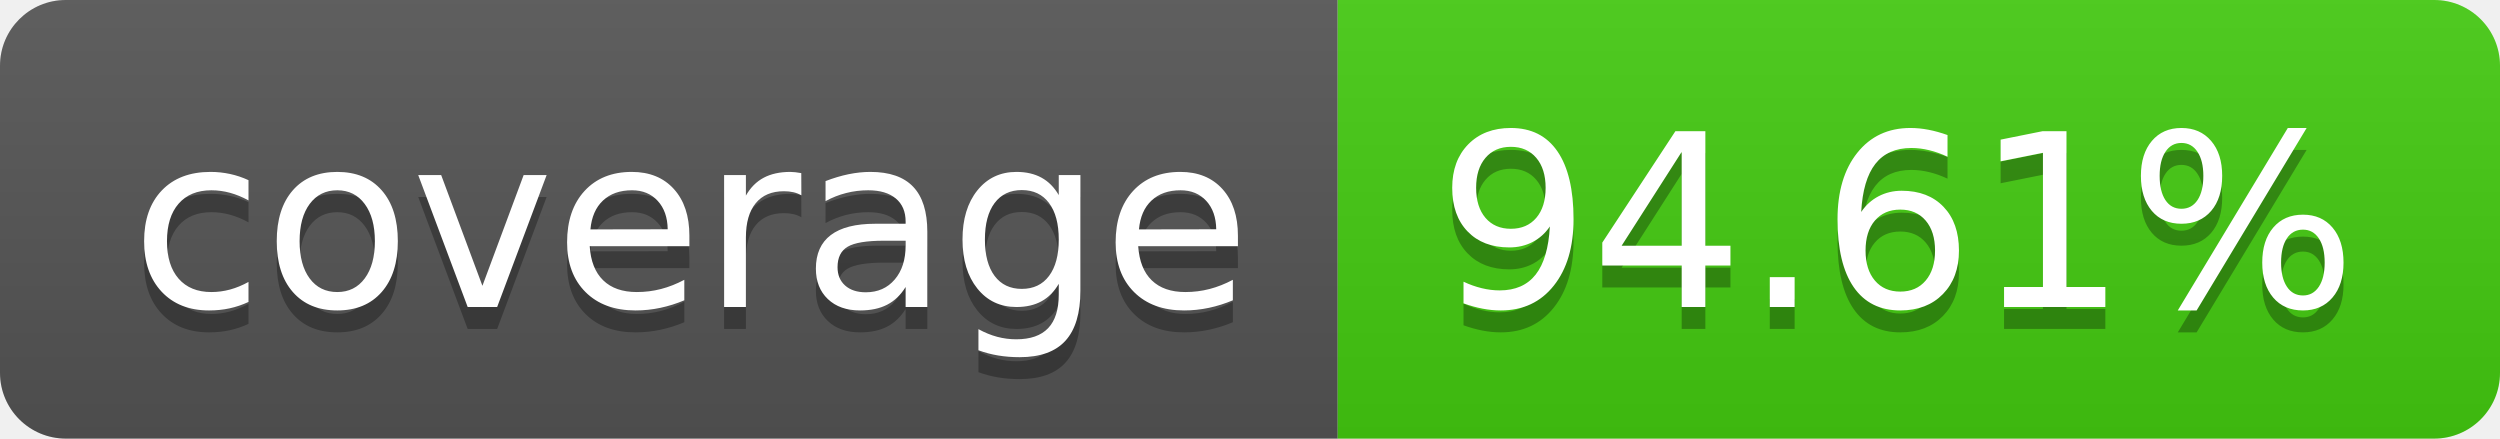
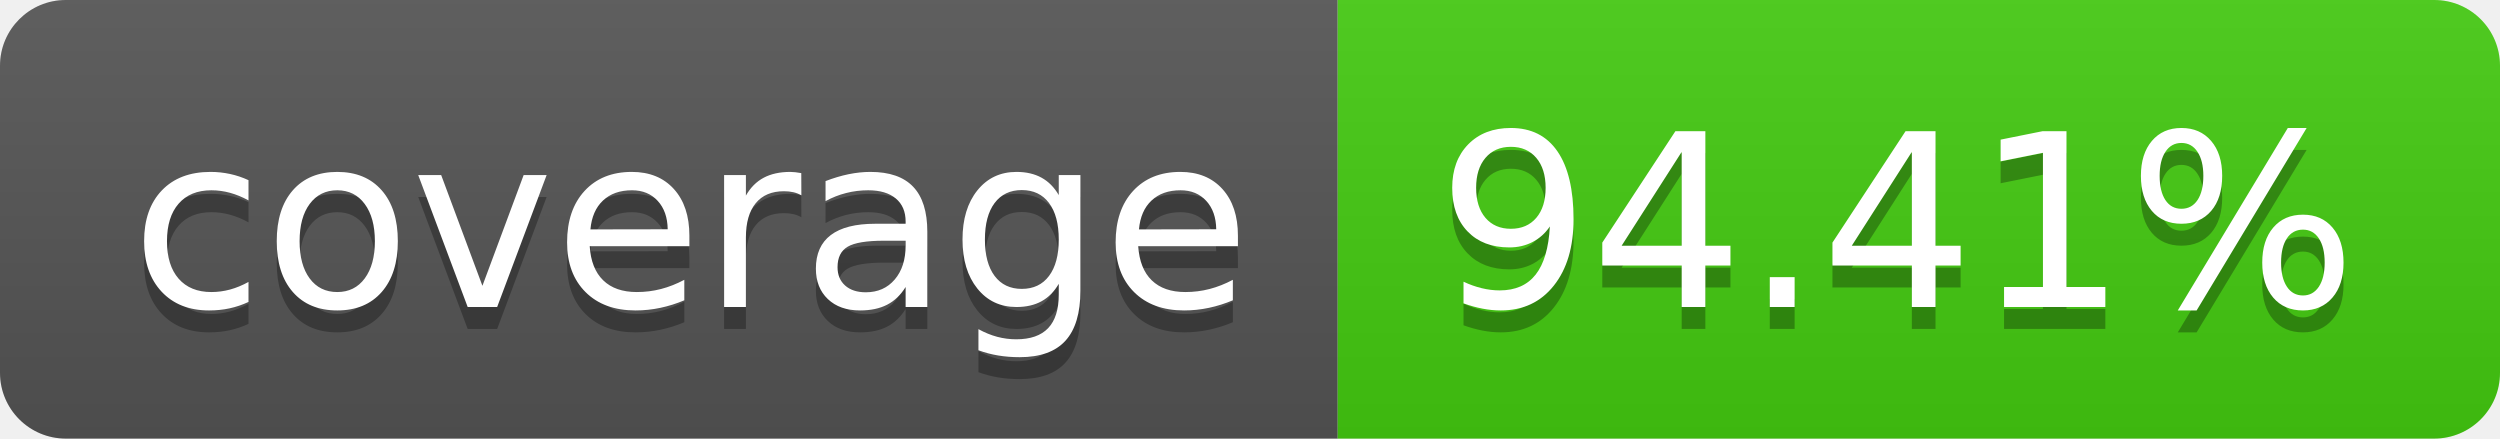
- <svg xmlns="http://www.w3.org/2000/svg" width="114" height="20" role="img" aria-label="coverage: 94.61%">
+ <svg xmlns="http://www.w3.org/2000/svg" width="114" height="20" role="img" aria-label="coverage: 94.41%">
  <linearGradient id="s" x2="0" y2="100%">
    <stop offset="0" stop-color="#bbb" stop-opacity=".1" />
    <stop offset="1" stop-opacity=".1" />
  </linearGradient>
  <clipPath id="r">
    <rect width="114" height="20" rx="3" fill="#fff" />
  </clipPath>
  <g clip-path="url(#r)">
    <rect width="61" height="20" fill="#555" />
    <rect x="61" width="53" height="20" fill="#4c1" />
    <rect width="114" height="20" fill="url(#s)" />
  </g>
  <g fill="#fff" text-anchor="middle" font-family="Verdana,Geneva,DejaVu Sans,sans-serif" text-rendering="geometricPrecision" font-size="110">
    <text aria-hidden="true" x="315" y="150" fill="#010101" fill-opacity=".3" transform="scale(.1)" textLength="510">coverage</text>
    <text x="315" y="140" transform="scale(.1)" fill="#fff" textLength="510">coverage</text>
-     <text aria-hidden="true" x="865" y="150" fill="#010101" fill-opacity=".3" transform="scale(.1)" textLength="430">94.61%</text>
-     <text x="865" y="140" transform="scale(.1)" fill="#fff" textLength="430">94.61%</text>
+     <text aria-hidden="true" x="865" y="150" fill="#010101" fill-opacity=".3" transform="scale(.1)" textLength="430">94.41%</text>
+     <text x="865" y="140" transform="scale(.1)" fill="#fff" textLength="430">94.41%</text>
  </g>
</svg>
